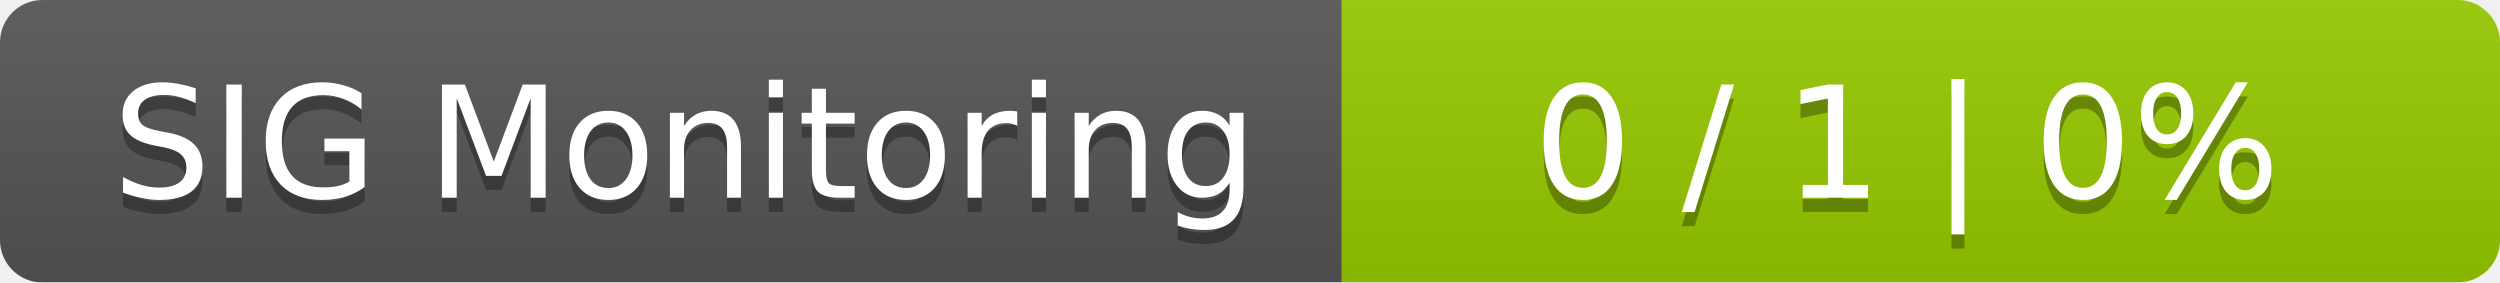
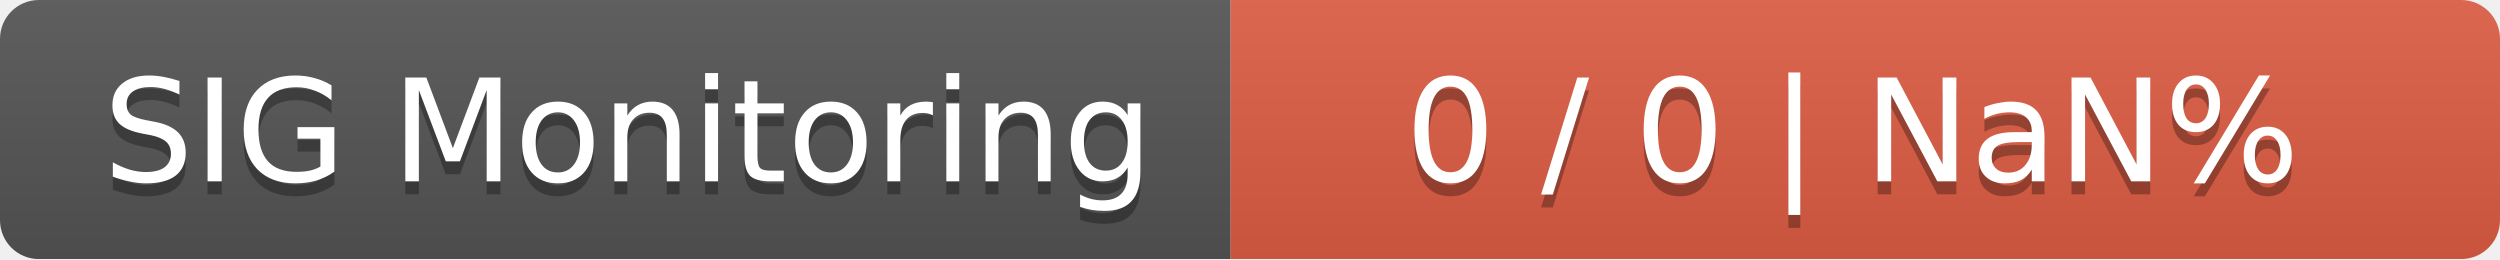
- <svg xmlns="http://www.w3.org/2000/svg" width="177" height="20">
+ <svg xmlns="http://www.w3.org/2000/svg" width="193" height="20">
  <linearGradient id="smooth" x2="0" y2="100%">
    <stop offset="0" stop-color="#bbb" stop-opacity=".1" />
    <stop offset="1" stop-opacity=".1" />
  </linearGradient>
  <mask id="round">
-     <rect width="177" height="20" rx="3" fill="#fff" />
+     <rect width="193" height="20" rx="3" fill="#fff" />
  </mask>
  <g mask="url(#round)">
    <rect width="95" height="20" fill="#555" />
-     <rect x="95" width="82" height="20" fill="#97ca00" />
-     <rect width="177" height="20" fill="url(#smooth)" />
+     <rect x="95" width="98" height="20" fill="#e05d44" />
+     <rect width="193" height="20" fill="url(#smooth)" />
  </g>
  <g fill="#fff" text-anchor="middle" font-family="DejaVu Sans,Verdana,Geneva,sans-serif" font-size="11">
    <text x="48.5" y="15" fill="#010101" fill-opacity=".3">SIG Monitoring</text>
    <text x="48.5" y="14">SIG Monitoring</text>
-     <text x="135" y="15" fill="#010101" fill-opacity=".3">0 / 1    |    0%</text>
-     <text x="135" y="14">0 / 1    |    0%</text>
+     <text x="143" y="15" fill="#010101" fill-opacity=".3">0 / 0    |    NaN%</text>
+     <text x="143" y="14">0 / 0    |    NaN%</text>
  </g>
</svg>
